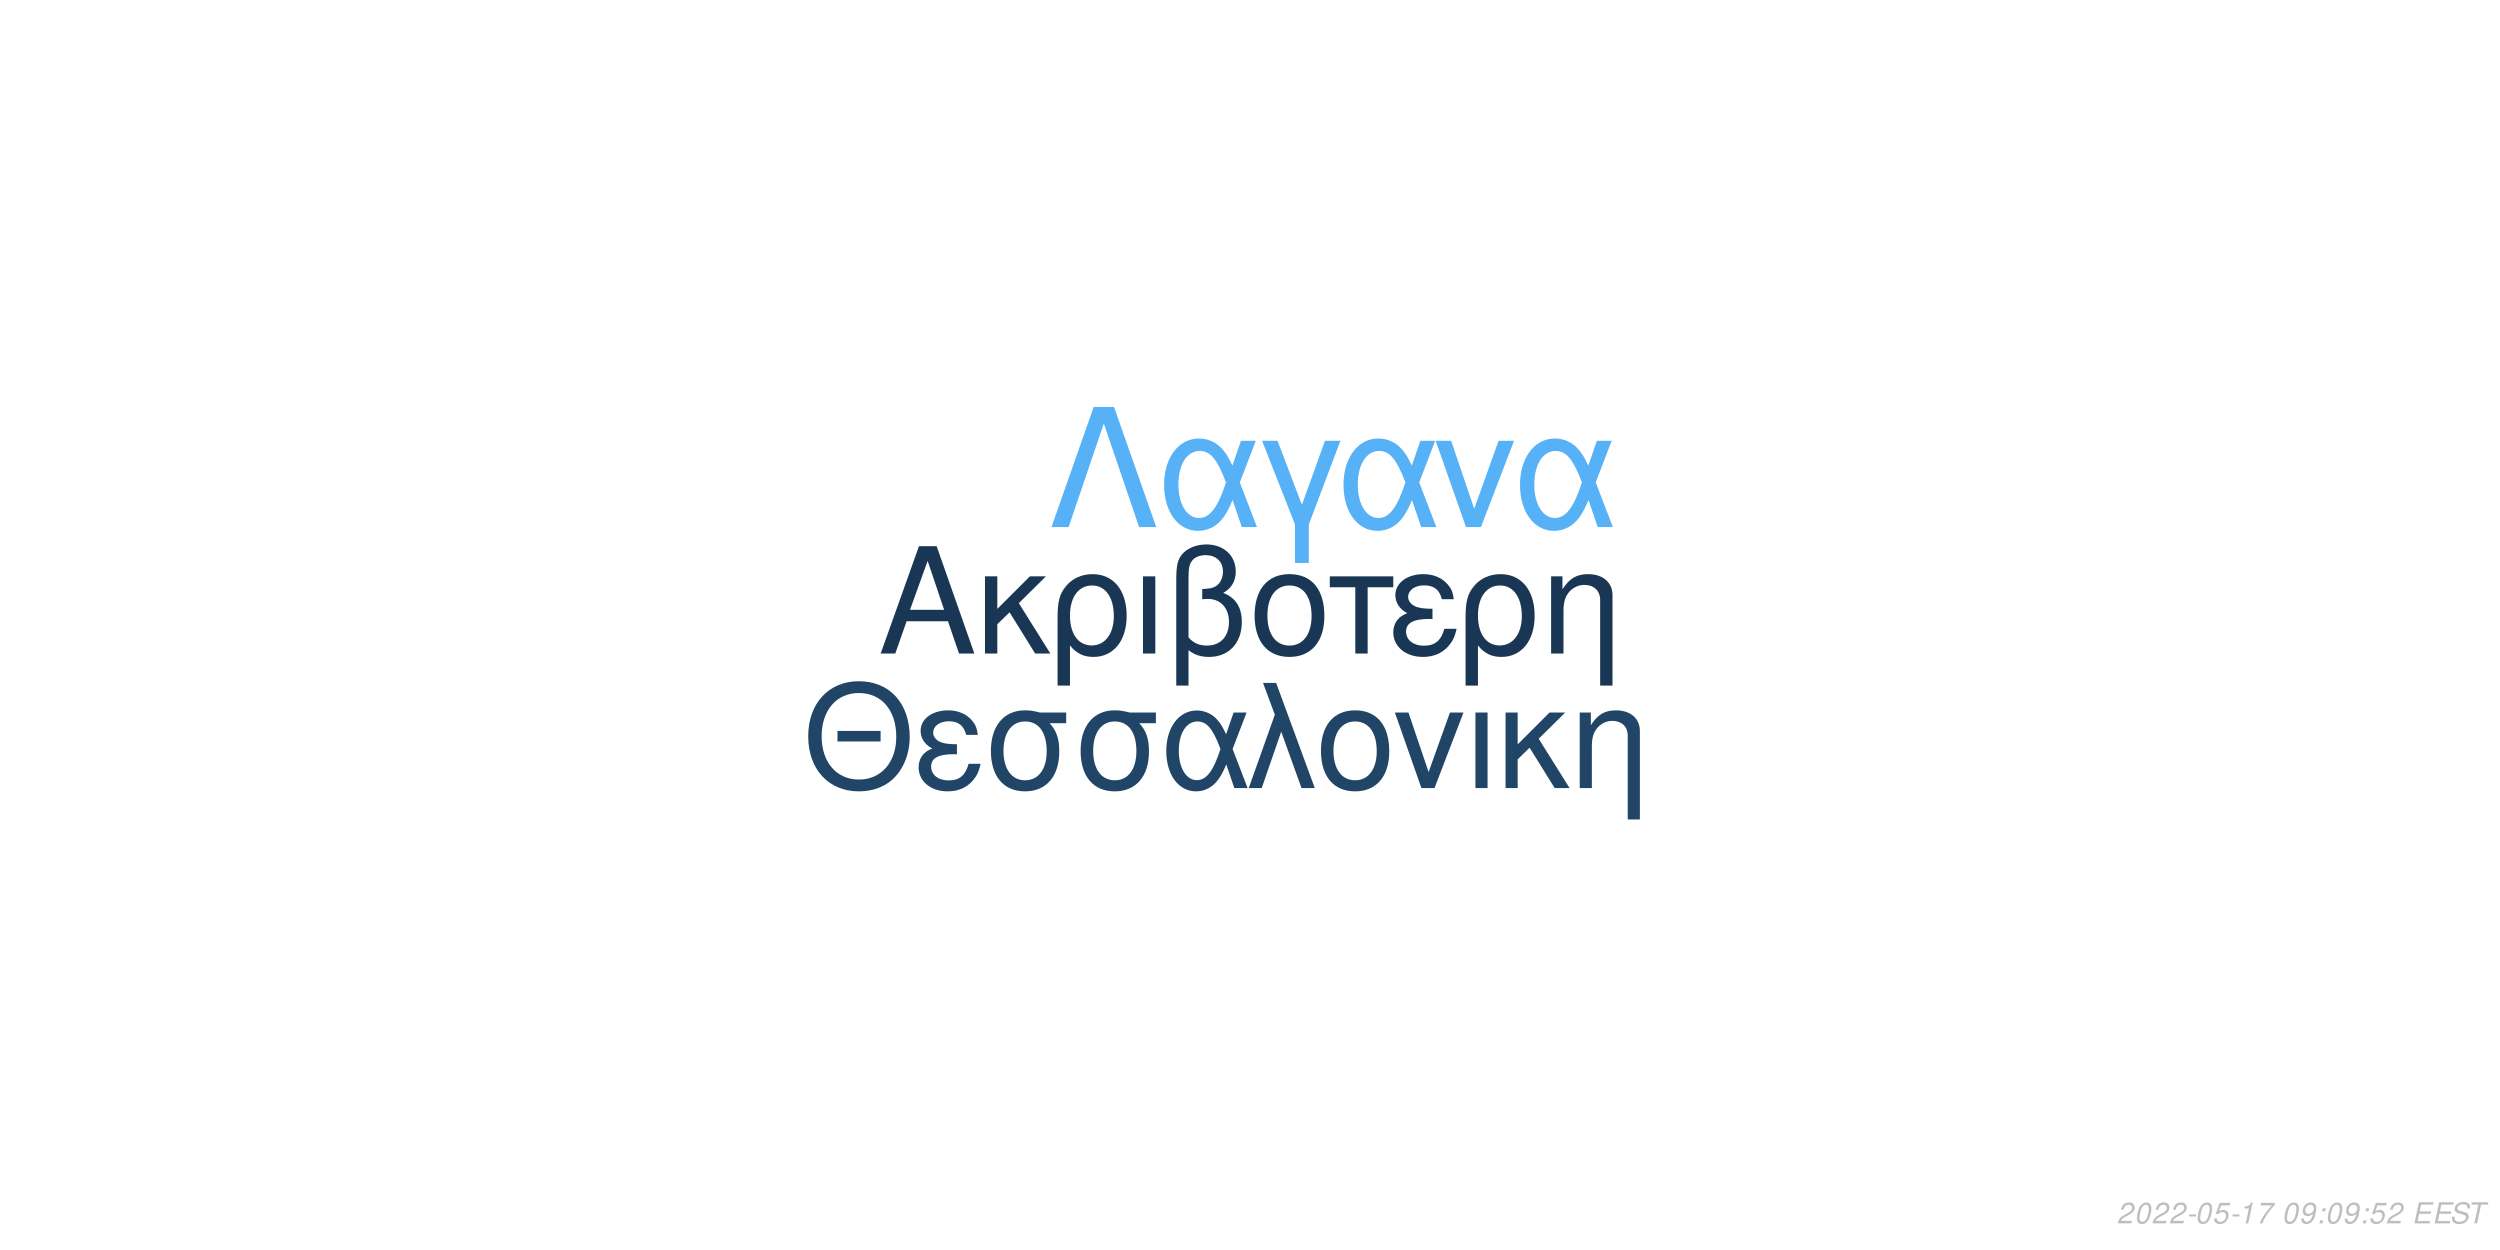
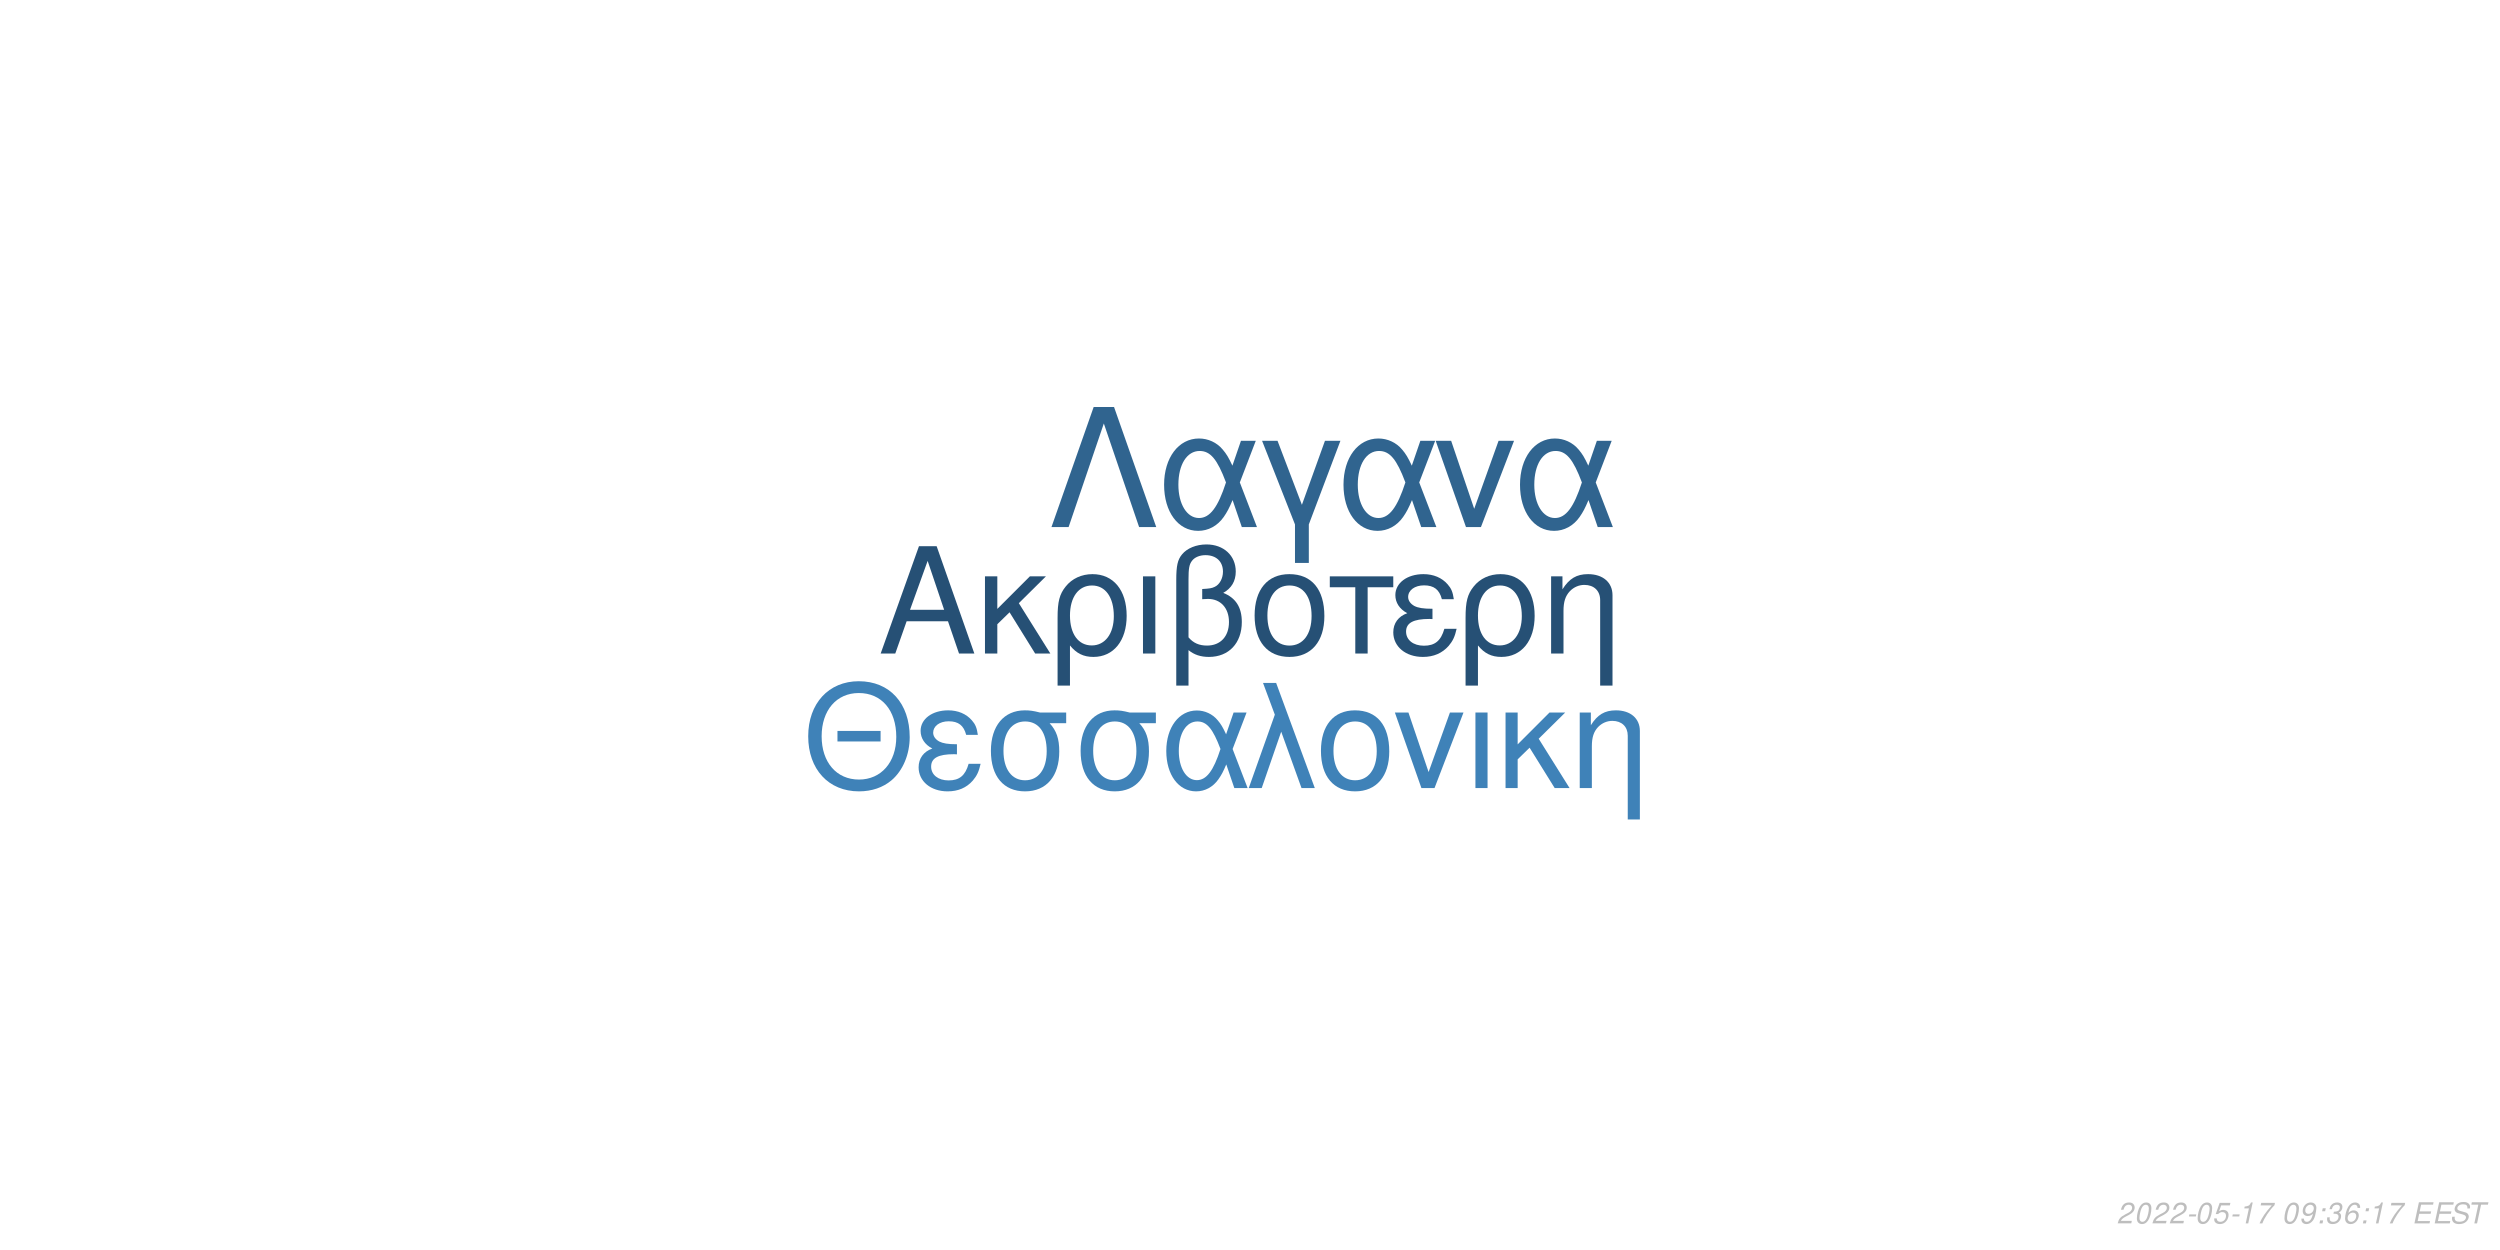
<svg xmlns="http://www.w3.org/2000/svg" xmlns:xlink="http://www.w3.org/1999/xlink" width="864pt" height="432pt" viewBox="0 0 864 432" version="1.1">
  <defs>
    <g>
      <symbol overflow="visible" id="glyph0-0">
        <path style="stroke:none;" d="" />
      </symbol>
      <symbol overflow="visible" id="glyph0-1">
        <path style="stroke:none;" d="M 24.125 -11.141 L 27.938 0 L 33.234 0 L 20.203 -37.094 L 14.094 -37.094 L 0.859 0 L 5.906 0 L 9.828 -11.141 Z M 22.797 -15.109 L 11 -15.109 L 17.094 -32.016 Z M 22.797 -15.109 " />
      </symbol>
      <symbol overflow="visible" id="glyph0-2">
        <path style="stroke:none;" d="M 7.172 -15.422 L 7.172 -26.672 L 2.906 -26.672 L 2.906 0 L 7.172 0 L 7.172 -10.125 L 11.406 -14.25 L 20.25 0 L 25.5 0 L 14.609 -17.406 L 23.969 -26.672 L 18.422 -26.672 Z M 7.172 -15.422 " />
      </symbol>
      <symbol overflow="visible" id="glyph0-3">
        <path style="stroke:none;" d="M 3 11.094 L 7.281 11.094 L 7.281 -2.797 C 9.516 -0.047 11.953 1.172 15.375 1.172 C 22.344 1.172 26.875 -4.422 26.875 -13.031 C 26.875 -21.891 22.297 -27.438 15.062 -27.438 C 11.297 -27.438 7.984 -25.906 5.797 -23.156 C 3.672 -20.516 3 -17.969 3 -12.359 Z M 14.906 -23.516 C 19.547 -23.516 22.438 -19.438 22.438 -12.922 C 22.438 -6.812 19.391 -2.797 14.812 -2.797 C 10.172 -2.797 7.281 -6.766 7.281 -13.125 C 7.281 -19.484 10.234 -23.516 14.906 -23.516 Z M 14.906 -23.516 " />
      </symbol>
      <symbol overflow="visible" id="glyph0-4">
        <path style="stroke:none;" d="M 3.516 0 L 7.781 0 L 7.781 -26.672 L 3.516 -26.672 Z M 3.516 0 " />
      </symbol>
      <symbol overflow="visible" id="glyph0-5">
        <path style="stroke:none;" d="M 4.016 11.094 L 8.25 11.094 L 8.25 -1.172 C 10.172 0.406 12.422 1.172 15.312 1.172 C 22.188 1.172 26.672 -3.609 26.672 -10.891 C 26.672 -15.984 24.578 -19.234 20.25 -20.969 C 23.109 -22.547 24.578 -25.031 24.578 -28.344 C 24.578 -33.844 20.406 -37.703 14.453 -37.703 C 10.938 -37.703 7.734 -36.391 6 -34.25 C 4.484 -32.422 4.016 -30.328 4.016 -25.391 Z M 8.25 -25.656 C 8.25 -29.359 8.5 -30.844 9.469 -32.062 C 10.375 -33.281 12.156 -34 14.094 -34 C 17.812 -34 20.156 -31.812 20.156 -28.297 C 20.156 -25.953 18.984 -23.812 17.297 -23.047 C 16.281 -22.547 15.469 -22.438 12.984 -22.297 L 12.984 -18.781 C 13.734 -18.828 14.344 -18.875 14.969 -18.875 C 19.344 -18.875 22.234 -15.719 22.234 -10.891 C 22.234 -5.906 19.281 -2.75 14.656 -2.75 C 11.953 -2.75 9.922 -3.609 8.25 -5.594 Z M 8.25 -25.656 " />
      </symbol>
      <symbol overflow="visible" id="glyph0-6">
        <path style="stroke:none;" d="M 14.094 -27.438 C 6.562 -27.438 2.094 -22.094 2.094 -13.125 C 2.094 -4.125 6.562 1.172 14.141 1.172 C 21.672 1.172 26.203 -4.172 26.203 -12.922 C 26.203 -22.188 21.828 -27.438 14.094 -27.438 Z M 14.141 -23.516 C 18.938 -23.516 21.781 -19.594 21.781 -12.984 C 21.781 -6.672 18.828 -2.75 14.141 -2.75 C 9.422 -2.75 6.516 -6.672 6.516 -13.125 C 6.516 -19.594 9.422 -23.516 14.141 -23.516 Z M 14.141 -23.516 " />
      </symbol>
      <symbol overflow="visible" id="glyph0-7">
        <path style="stroke:none;" d="M 7.891 0 L 12.156 0 L 12.156 -22.906 L 21.016 -22.906 L 21.016 -26.672 L -0.922 -26.672 L -0.922 -22.906 L 7.891 -22.906 Z M 7.891 0 " />
      </symbol>
      <symbol overflow="visible" id="glyph0-8">
        <path style="stroke:none;" d="M 14.562 -15.469 C 11.344 -15.469 9.562 -15.781 8.297 -16.438 C 6.922 -17.203 6.156 -18.328 6.156 -19.547 C 6.156 -21.891 8.453 -23.562 11.656 -23.562 C 15.062 -23.562 16.953 -22.094 17.812 -18.781 L 21.938 -18.781 C 21.578 -21.266 21.062 -22.5 19.797 -23.922 C 17.812 -26.203 14.906 -27.438 11.453 -27.438 C 5.797 -27.438 1.734 -24.375 1.734 -20.203 C 1.734 -17.609 3.156 -15.375 5.859 -13.938 C 2.797 -12.875 1.016 -10.484 1.016 -7.328 C 1.016 -2.391 5.297 1.172 11.25 1.172 C 14.969 1.172 17.906 -0.109 20.156 -2.641 C 21.578 -4.328 22.297 -5.797 22.906 -8.547 L 18.672 -8.547 C 17.5 -4.422 15.422 -2.703 11.609 -2.703 C 7.938 -2.703 5.438 -4.688 5.438 -7.578 C 5.438 -10.578 7.938 -11.953 13.484 -11.953 C 13.641 -11.953 14.094 -11.953 14.562 -11.906 Z M 14.562 -15.469 " />
      </symbol>
      <symbol overflow="visible" id="glyph0-9">
        <path style="stroke:none;" d="M 3.562 -26.672 L 3.562 0 L 7.844 0 L 7.844 -14.703 C 7.844 -17.906 8.5 -19.891 10.031 -21.531 C 11.406 -22.953 13.188 -23.719 15.062 -23.719 C 18.375 -23.719 20.516 -21.672 20.516 -18.469 L 20.516 11.094 L 24.781 11.094 L 24.781 -20.156 C 24.781 -24.578 21.469 -27.438 16.328 -27.438 C 12.359 -27.438 9.828 -25.906 7.484 -22.188 L 7.484 -26.672 Z M 3.562 -26.672 " />
      </symbol>
      <symbol overflow="visible" id="glyph1-0">
        <path style="stroke:none;" d="" />
      </symbol>
      <symbol overflow="visible" id="glyph1-1">
        <path style="stroke:none;" d="M 26.859 -19.734 L 11.953 -19.734 L 11.953 -16.094 L 26.859 -16.094 Z M 19.328 -36.922 C 8.922 -36.922 1.844 -29.25 1.844 -17.891 C 1.844 -6.484 8.875 1.141 19.391 1.141 C 23.812 1.141 27.703 -0.203 30.641 -2.688 C 34.578 -6.031 36.922 -11.656 36.922 -17.594 C 36.922 -29.297 30 -36.922 19.328 -36.922 Z M 19.328 -32.844 C 27.203 -32.844 32.281 -26.906 32.281 -17.688 C 32.281 -8.922 27.062 -2.938 19.391 -2.938 C 11.609 -2.938 6.484 -8.922 6.484 -17.891 C 6.484 -26.859 11.609 -32.844 19.328 -32.844 Z M 19.328 -32.844 " />
      </symbol>
      <symbol overflow="visible" id="glyph1-2">
        <path style="stroke:none;" d="M 14.25 -15.141 C 11.109 -15.141 9.375 -15.453 8.125 -16.094 C 6.781 -16.844 6.031 -17.938 6.031 -19.141 C 6.031 -21.422 8.266 -23.078 11.406 -23.078 C 14.75 -23.078 16.594 -21.625 17.438 -18.391 L 21.469 -18.391 C 21.125 -20.828 20.625 -22.031 19.391 -23.422 C 17.438 -25.656 14.594 -26.859 11.219 -26.859 C 5.688 -26.859 1.688 -23.875 1.688 -19.781 C 1.688 -17.234 3.094 -15.047 5.734 -13.656 C 2.734 -12.609 1 -10.266 1 -7.172 C 1 -2.344 5.188 1.141 11.016 1.141 C 14.656 1.141 17.547 -0.094 19.734 -2.594 C 21.125 -4.234 21.828 -5.688 22.422 -8.375 L 18.281 -8.375 C 17.141 -4.328 15.094 -2.641 11.359 -2.641 C 7.766 -2.641 5.328 -4.578 5.328 -7.422 C 5.328 -10.359 7.766 -11.703 13.203 -11.703 C 13.359 -11.703 13.797 -11.703 14.25 -11.656 Z M 14.25 -15.141 " />
      </symbol>
      <symbol overflow="visible" id="glyph1-3">
        <path style="stroke:none;" d="M 29 -26.109 L 19.938 -26.109 C 17.594 -26.703 16.438 -26.859 14.703 -26.859 C 7.469 -26.859 2.984 -21.469 2.984 -12.859 C 2.984 -4.031 7.375 1.141 14.797 1.141 C 22.172 1.141 26.609 -4.078 26.609 -12.656 C 26.609 -17.047 25.656 -19.828 23.266 -22.422 L 29 -22.422 Z M 14.797 -23.016 C 19.531 -23.016 22.266 -19.234 22.266 -12.75 C 22.266 -6.531 19.438 -2.688 14.797 -2.688 C 10.172 -2.688 7.328 -6.531 7.328 -12.859 C 7.328 -19.188 10.172 -23.016 14.797 -23.016 Z M 14.797 -23.016 " />
      </symbol>
      <symbol overflow="visible" id="glyph1-4">
        <path style="stroke:none;" d="M 29.344 -26.109 L 24.859 -26.109 L 22.266 -18.578 C 21.125 -21.031 20.484 -22.125 19.328 -23.469 C 17.547 -25.609 14.906 -26.812 12.156 -26.812 C 5.984 -26.812 1.594 -20.984 1.594 -12.812 C 1.594 -4.578 5.828 1.141 11.906 1.141 C 14.953 1.141 17.734 -0.344 19.625 -3.047 C 20.672 -4.531 21.281 -5.688 22.328 -8.172 L 25.109 0 L 29.703 0 L 24.516 -13.5 Z M 20.328 -13.5 C 17.891 -5.922 15.453 -2.734 12.156 -2.734 C 8.516 -2.734 5.922 -6.922 5.922 -12.812 C 5.922 -18.938 8.516 -23.016 12.359 -23.016 C 15.594 -23.016 17.688 -20.531 20.328 -13.5 Z M 20.328 -13.5 " />
      </symbol>
      <symbol overflow="visible" id="glyph1-5">
        <path style="stroke:none;" d="M 1.094 0 L 5.578 0 L 12.312 -19.484 L 19.328 0 L 23.922 0 L 10.562 -36.328 L 6.031 -36.328 L 10.109 -25.359 Z M 1.094 0 " />
      </symbol>
      <symbol overflow="visible" id="glyph1-6">
        <path style="stroke:none;" d="M 13.797 -26.859 C 6.422 -26.859 2.047 -21.625 2.047 -12.859 C 2.047 -4.031 6.422 1.141 13.859 1.141 C 21.234 1.141 25.656 -4.078 25.656 -12.656 C 25.656 -21.719 21.375 -26.859 13.797 -26.859 Z M 13.859 -23.016 C 18.531 -23.016 21.328 -19.188 21.328 -12.703 C 21.328 -6.531 18.438 -2.688 13.859 -2.688 C 9.219 -2.688 6.375 -6.531 6.375 -12.859 C 6.375 -19.188 9.219 -23.016 13.859 -23.016 Z M 13.859 -23.016 " />
      </symbol>
      <symbol overflow="visible" id="glyph1-7">
        <path style="stroke:none;" d="M 14.297 0 L 24.312 -26.109 L 19.625 -26.109 L 12.25 -5.531 L 5.281 -26.109 L 0.594 -26.109 L 9.766 0 Z M 14.297 0 " />
      </symbol>
      <symbol overflow="visible" id="glyph1-8">
        <path style="stroke:none;" d="M 3.438 0 L 7.625 0 L 7.625 -26.109 L 3.438 -26.109 Z M 3.438 0 " />
      </symbol>
      <symbol overflow="visible" id="glyph1-9">
        <path style="stroke:none;" d="M 7.031 -15.094 L 7.031 -26.109 L 2.844 -26.109 L 2.844 0 L 7.031 0 L 7.031 -9.922 L 11.156 -13.953 L 19.828 0 L 24.969 0 L 14.297 -17.047 L 23.469 -26.109 L 18.031 -26.109 Z M 7.031 -15.094 " />
      </symbol>
      <symbol overflow="visible" id="glyph1-10">
        <path style="stroke:none;" d="M 3.484 -26.109 L 3.484 0 L 7.672 0 L 7.672 -14.406 C 7.672 -17.547 8.328 -19.484 9.812 -21.078 C 11.156 -22.469 12.906 -23.219 14.75 -23.219 C 17.984 -23.219 20.078 -21.234 20.078 -18.094 L 20.078 10.859 L 24.266 10.859 L 24.266 -19.734 C 24.266 -24.062 21.031 -26.859 16 -26.859 C 12.109 -26.859 9.609 -25.359 7.328 -21.719 L 7.328 -26.109 Z M 3.484 -26.109 " />
      </symbol>
      <symbol overflow="visible" id="glyph2-0">
        <path style="stroke:none;" d="" />
      </symbol>
      <symbol overflow="visible" id="glyph2-1">
        <path style="stroke:none;" d="M 22.531 -41.484 L 15.484 -41.484 L 0.906 0 L 6.828 0 L 19 -35.797 L 31.188 0 L 37.109 0 Z M 22.531 -41.484 " />
      </symbol>
      <symbol overflow="visible" id="glyph2-2">
        <path style="stroke:none;" d="M 33.516 -29.812 L 28.391 -29.812 L 25.438 -21.219 C 24.125 -24.016 23.391 -25.266 22.078 -26.797 C 20.031 -29.25 17.016 -30.609 13.891 -30.609 C 6.828 -30.609 1.828 -23.953 1.828 -14.625 C 1.828 -5.234 6.656 1.312 13.594 1.312 C 17.078 1.312 20.266 -0.391 22.422 -3.469 C 23.609 -5.172 24.297 -6.484 25.5 -9.328 L 28.688 0 L 33.922 0 L 28 -15.422 Z M 23.219 -15.422 C 20.422 -6.766 17.641 -3.125 13.891 -3.125 C 9.734 -3.125 6.766 -7.906 6.766 -14.625 C 6.766 -21.625 9.734 -26.297 14.109 -26.297 C 17.812 -26.297 20.203 -23.453 23.219 -15.422 Z M 23.219 -15.422 " />
      </symbol>
      <symbol overflow="visible" id="glyph2-3">
        <path style="stroke:none;" d="M 12.062 12.406 L 16.844 12.406 L 16.844 -0.906 L 27.766 -29.812 L 22.422 -29.812 L 14.453 -7.688 L 6.031 -29.812 L 0.688 -29.812 L 12.062 -0.906 Z M 12.062 12.406 " />
      </symbol>
      <symbol overflow="visible" id="glyph2-4">
        <path style="stroke:none;" d="M 16.328 0 L 27.766 -29.812 L 22.422 -29.812 L 14 -6.312 L 6.031 -29.812 L 0.688 -29.812 L 11.156 0 Z M 16.328 0 " />
      </symbol>
      <symbol overflow="visible" id="glyph3-0">
        <path style="stroke:none;" d="" />
      </symbol>
      <symbol overflow="visible" id="glyph3-1">
        <path style="stroke:none;" d="M 5.234 -0.875 L 1.469 -0.875 C 1.641 -1.375 2.203 -1.891 3.109 -2.344 L 4.234 -2.938 C 5.562 -3.625 6.219 -4.469 6.219 -5.484 C 6.219 -5.938 6.062 -6.359 5.797 -6.656 C 5.469 -7.047 4.984 -7.234 4.312 -7.234 C 2.766 -7.234 1.891 -6.453 1.484 -4.734 L 2.375 -4.734 C 2.484 -5.188 2.609 -5.484 2.797 -5.75 C 3.094 -6.203 3.609 -6.453 4.188 -6.453 C 4.891 -6.453 5.344 -6.031 5.344 -5.375 C 5.344 -4.703 4.859 -4.094 4.016 -3.656 L 2.984 -3.125 C 1.234 -2.188 0.797 -1.656 0.344 -0.016 L 5.047 -0.016 Z M 5.234 -0.875 " />
      </symbol>
      <symbol overflow="visible" id="glyph3-2">
        <path style="stroke:none;" d="M 4.203 -7.234 C 3.375 -7.234 2.688 -6.812 2.125 -5.984 C 1.484 -5.047 0.984 -3.188 0.984 -1.734 C 0.984 -1.109 1.172 -0.562 1.484 -0.266 C 1.797 0.047 2.281 0.234 2.766 0.234 C 3.625 0.234 4.281 -0.156 4.859 -1.016 C 5.516 -1.953 6 -3.797 6 -5.266 C 6 -6.5 5.328 -7.234 4.203 -7.234 Z M 4.094 -6.453 C 4.734 -6.453 5.125 -5.984 5.125 -5.156 C 5.125 -4.203 4.781 -2.625 4.406 -1.812 C 3.984 -0.938 3.516 -0.547 2.875 -0.547 C 2.25 -0.547 1.875 -1.031 1.875 -1.828 C 1.875 -2.797 2.203 -4.344 2.594 -5.203 C 2.984 -6.047 3.453 -6.453 4.094 -6.453 Z M 4.094 -6.453 " />
      </symbol>
      <symbol overflow="visible" id="glyph3-3">
        <path style="stroke:none;" d="M 3.516 -3.125 L 1.125 -3.125 L 0.969 -2.406 L 3.359 -2.406 Z M 3.516 -3.125 " />
      </symbol>
      <symbol overflow="visible" id="glyph3-4">
        <path style="stroke:none;" d="M 6.297 -7.094 L 2.594 -7.094 L 1.234 -3.234 L 2.047 -3.234 C 2.656 -3.766 2.938 -3.906 3.531 -3.906 C 4.328 -3.906 4.797 -3.453 4.797 -2.688 C 4.797 -1.438 3.969 -0.547 2.828 -0.547 C 2.031 -0.547 1.609 -0.938 1.578 -1.734 L 0.703 -1.734 L 0.703 -1.516 C 0.703 -0.938 0.844 -0.547 1.188 -0.266 C 1.562 0.062 2.078 0.234 2.703 0.234 C 3.656 0.234 4.391 -0.156 4.984 -0.922 C 5.422 -1.5 5.672 -2.234 5.672 -2.953 C 5.672 -4 4.938 -4.672 3.812 -4.672 C 3.328 -4.672 2.906 -4.547 2.406 -4.234 L 3.109 -6.219 L 6.109 -6.219 Z M 6.297 -7.094 " />
      </symbol>
      <symbol overflow="visible" id="glyph3-5">
        <path style="stroke:none;" d="M 3.703 -5.188 L 2.594 0 L 3.469 0 L 5.016 -7.234 L 4.438 -7.234 C 3.906 -6.156 3.688 -6.016 2.234 -5.812 L 2.109 -5.188 Z M 3.703 -5.188 " />
      </symbol>
      <symbol overflow="visible" id="glyph3-6">
        <path style="stroke:none;" d="M 6.703 -7.094 L 1.953 -7.094 L 1.766 -6.219 L 5.594 -6.219 C 3.344 -3.688 2.266 -2.109 1.375 0 L 2.344 0 C 3.031 -1.906 4.828 -4.594 6.547 -6.281 Z M 6.703 -7.094 " />
      </symbol>
      <symbol overflow="visible" id="glyph3-7">
        <path style="stroke:none;" d="" />
      </symbol>
      <symbol overflow="visible" id="glyph3-8">
        <path style="stroke:none;" d="M 0.844 -1.656 C 0.844 -1.547 0.844 -1.438 0.844 -1.375 C 0.844 -0.406 1.531 0.234 2.578 0.234 C 3.203 0.234 3.766 0.016 4.297 -0.438 C 4.938 -1 5.312 -1.656 5.594 -2.719 C 5.844 -3.672 6.016 -4.766 6.016 -5.375 C 6.016 -5.844 5.844 -6.328 5.547 -6.656 C 5.203 -7.031 4.703 -7.234 4.062 -7.234 C 2.516 -7.234 1.297 -5.938 1.297 -4.266 C 1.297 -3.203 1.984 -2.547 3.047 -2.547 C 3.484 -2.547 3.953 -2.672 4.281 -2.891 C 4.406 -2.984 4.547 -3.078 4.828 -3.344 C 4.438 -1.484 3.703 -0.547 2.703 -0.547 C 2.109 -0.547 1.719 -0.938 1.719 -1.547 L 1.719 -1.656 Z M 3.953 -6.453 C 4.625 -6.453 5.141 -5.953 5.141 -5.281 C 5.141 -4.188 4.312 -3.312 3.297 -3.312 C 2.594 -3.312 2.172 -3.734 2.172 -4.453 C 2.172 -5.562 2.984 -6.453 3.953 -6.453 Z M 3.953 -6.453 " />
      </symbol>
      <symbol overflow="visible" id="glyph3-9">
        <path style="stroke:none;" d="M 2.359 -1.031 L 1.312 -1.031 L 1.094 0 L 2.141 0 Z M 3.266 -5.234 L 2.219 -5.234 L 2 -4.203 L 3.047 -4.203 Z M 3.266 -5.234 " />
      </symbol>
      <symbol overflow="visible" id="glyph3-10">
+         <path style="stroke:none;" d="M 2.922 -3.312 C 3.125 -3.344 3.234 -3.344 3.375 -3.344 C 4.203 -3.344 4.688 -3 4.688 -2.406 C 4.688 -1.312 3.906 -0.547 2.781 -0.547 C 2.047 -0.547 1.594 -0.938 1.594 -1.562 C 1.594 -1.719 1.609 -1.844 1.656 -2.094 L 0.766 -2.094 C 0.734 -1.797 0.719 -1.641 0.719 -1.469 C 0.719 -0.375 1.406 0.234 2.641 0.234 C 3.547 0.234 4.297 -0.078 4.812 -0.656 C 5.266 -1.156 5.562 -1.875 5.562 -2.547 C 5.562 -3.125 5.344 -3.453 4.797 -3.734 C 5.641 -4.234 6.016 -4.844 6.016 -5.734 C 6.016 -6.656 5.312 -7.234 4.203 -7.234 C 3.375 -7.234 2.672 -6.938 2.188 -6.375 C 1.891 -6.031 1.703 -5.641 1.516 -4.906 L 2.391 -4.906 C 2.5 -5.359 2.594 -5.594 2.734 -5.812 C 3.047 -6.234 3.516 -6.453 4.078 -6.453 C 4.734 -6.453 5.141 -6.125 5.141 -5.578 C 5.141 -5.188 5.016 -4.797 4.797 -4.547 C 4.516 -4.234 4 -4.062 3.266 -4.062 L 3.078 -4.062 Z M 2.922 -3.312 " />
+       </symbol>
+       <symbol overflow="visible" id="glyph3-11">
+         <path style="stroke:none;" d="M 6.125 -5.344 L 6.141 -5.625 C 6.141 -6.609 5.453 -7.234 4.391 -7.234 C 3.438 -7.234 2.641 -6.719 2.016 -5.703 C 1.422 -4.781 0.938 -2.953 0.938 -1.688 C 0.938 -0.516 1.688 0.234 2.859 0.234 C 3.703 0.234 4.438 -0.156 5 -0.875 C 5.406 -1.422 5.672 -2.156 5.672 -2.766 C 5.672 -3.812 4.969 -4.5 3.906 -4.5 C 3.234 -4.5 2.672 -4.234 2.094 -3.625 C 2.406 -5.375 3.234 -6.453 4.25 -6.453 C 4.703 -6.453 5.062 -6.234 5.172 -5.844 C 5.203 -5.719 5.234 -5.578 5.25 -5.344 Z M 3.656 -3.734 C 4.344 -3.734 4.797 -3.281 4.797 -2.625 C 4.797 -1.469 3.984 -0.547 2.984 -0.547 C 2.297 -0.547 1.812 -1.047 1.812 -1.766 C 1.812 -2.859 2.625 -3.734 3.656 -3.734 Z M 3.656 -3.734 " />
+       </symbol>
+       <symbol overflow="visible" id="glyph3-12">
        <path style="stroke:none;" d="M 2.547 -3.312 L 6.5 -3.312 L 6.688 -4.141 L 2.719 -4.141 L 3.219 -6.469 L 7.344 -6.469 L 7.516 -7.297 L 2.453 -7.297 L 0.906 0 L 6.125 0 L 6.297 -0.812 L 2.016 -0.812 Z M 2.547 -3.312 " />
      </symbol>
-       <symbol overflow="visible" id="glyph3-11">
+       <symbol overflow="visible" id="glyph3-13">
        <path style="stroke:none;" d="M 7.062 -5.156 C 7.125 -5.438 7.141 -5.562 7.141 -5.703 C 7.141 -6.156 6.938 -6.594 6.594 -6.891 C 6.188 -7.25 5.656 -7.406 4.875 -7.406 C 3.844 -7.406 3.047 -7.125 2.5 -6.562 C 2.094 -6.141 1.781 -5.438 1.781 -4.922 C 1.781 -4.297 2.219 -3.766 2.891 -3.562 L 4.594 -3.094 C 5.406 -2.859 5.734 -2.578 5.734 -2.094 C 5.734 -1.781 5.547 -1.406 5.266 -1.141 C 4.844 -0.766 4.266 -0.578 3.453 -0.578 C 2.328 -0.578 1.812 -0.984 1.812 -1.906 C 1.812 -2.047 1.812 -2.125 1.844 -2.312 L 0.984 -2.312 C 0.906 -2.062 0.891 -1.906 0.891 -1.688 C 0.891 -0.484 1.797 0.234 3.297 0.234 C 4.359 0.234 5.234 -0.062 5.812 -0.609 C 6.344 -1.078 6.688 -1.797 6.688 -2.375 C 6.688 -2.641 6.609 -2.906 6.453 -3.156 C 6.234 -3.5 5.938 -3.703 5.469 -3.828 L 3.75 -4.312 C 2.984 -4.547 2.734 -4.734 2.734 -5.188 C 2.734 -5.547 2.875 -5.844 3.188 -6.109 C 3.547 -6.438 4.031 -6.594 4.703 -6.594 C 5.266 -6.594 5.688 -6.484 5.906 -6.297 C 6.094 -6.125 6.219 -5.797 6.219 -5.516 C 6.219 -5.422 6.203 -5.344 6.188 -5.156 Z M 7.062 -5.156 " />
      </symbol>
-       <symbol overflow="visible" id="glyph3-12">
+       <symbol overflow="visible" id="glyph3-14">
        <path style="stroke:none;" d="M 4.938 -6.469 L 7.312 -6.469 L 7.484 -7.297 L 1.75 -7.297 L 1.578 -6.469 L 3.984 -6.469 L 2.609 0 L 3.547 0 Z M 4.938 -6.469 " />
      </symbol>
    </g>
  </defs>
  <g id="surface1">
    <rect x="0" y="0" width="864" height="432" style="fill:rgb(100%,100%,100%);fill-opacity:1;stroke:none;" />
-     <g style="fill:rgb(9.804%,21.569%,32.941%);fill-opacity:1;">
+     <g style="fill:rgb(14.902%,31.373%,45.882%);fill-opacity:1;">
      <use xlink:href="#glyph0-1" x="303.5" y="225.861" />
      <use xlink:href="#glyph0-2" x="337.5" y="225.861" />
      <use xlink:href="#glyph0-3" x="362.5" y="225.861" />
      <use xlink:href="#glyph0-4" x="391.5" y="225.861" />
      <use xlink:href="#glyph0-5" x="402.5" y="225.861" />
      <use xlink:href="#glyph0-6" x="431.5" y="225.861" />
      <use xlink:href="#glyph0-7" x="460.5" y="225.861" />
      <use xlink:href="#glyph0-8" x="480.5" y="225.861" />
      <use xlink:href="#glyph0-3" x="503.5" y="225.861" />
      <use xlink:href="#glyph0-9" x="532.5" y="225.861" />
    </g>
-     <g style="fill:rgb(12.549%,27.059%,40%);fill-opacity:1;">
+     <g style="fill:rgb(24.706%,50.98%,72.157%);fill-opacity:1;">
      <use xlink:href="#glyph1-1" x="277.473" y="272.354" />
      <use xlink:href="#glyph1-2" x="316.473" y="272.354" />
      <use xlink:href="#glyph1-3" x="339.473" y="272.354" />
      <use xlink:href="#glyph1-3" x="370.473" y="272.354" />
      <use xlink:href="#glyph1-4" x="401.473" y="272.354" />
      <use xlink:href="#glyph1-5" x="430.473" y="272.354" />
      <use xlink:href="#glyph1-6" x="454.473" y="272.354" />
      <use xlink:href="#glyph1-7" x="481.473" y="272.354" />
      <use xlink:href="#glyph1-8" x="506.473" y="272.354" />
      <use xlink:href="#glyph1-9" x="517.473" y="272.354" />
      <use xlink:href="#glyph1-10" x="542.473" y="272.354" />
    </g>
-     <g style="fill:rgb(33.725%,69.412%,96.863%);fill-opacity:1;">
+     <g style="fill:rgb(18.824%,39.216%,56.078%);fill-opacity:1;">
      <use xlink:href="#glyph2-1" x="362.484" y="182.152" />
      <use xlink:href="#glyph2-2" x="400.484" y="182.152" />
      <use xlink:href="#glyph2-3" x="435.484" y="182.152" />
      <use xlink:href="#glyph2-2" x="462.484" y="182.152" />
      <use xlink:href="#glyph2-4" x="495.484" y="182.152" />
      <use xlink:href="#glyph2-2" x="523.484" y="182.152" />
    </g>
    <g style="fill:rgb(74.51%,74.51%,74.51%);fill-opacity:1;">
      <use xlink:href="#glyph3-1" x="731.52" y="422.81" />
      <use xlink:href="#glyph3-2" x="737.52" y="422.81" />
      <use xlink:href="#glyph3-1" x="743.52" y="422.81" />
      <use xlink:href="#glyph3-1" x="749.52" y="422.81" />
      <use xlink:href="#glyph3-3" x="755.52" y="422.81" />
      <use xlink:href="#glyph3-2" x="758.52" y="422.81" />
      <use xlink:href="#glyph3-4" x="764.52" y="422.81" />
      <use xlink:href="#glyph3-3" x="770.52" y="422.81" />
      <use xlink:href="#glyph3-5" x="773.52" y="422.81" />
      <use xlink:href="#glyph3-6" x="779.52" y="422.81" />
      <use xlink:href="#glyph3-7" x="785.52" y="422.81" />
      <use xlink:href="#glyph3-2" x="788.52" y="422.81" />
      <use xlink:href="#glyph3-8" x="794.52" y="422.81" />
      <use xlink:href="#glyph3-9" x="800.52" y="422.81" />
-       <use xlink:href="#glyph3-2" x="803.52" y="422.81" />
-       <use xlink:href="#glyph3-8" x="809.52" y="422.81" />
+       <use xlink:href="#glyph3-10" x="803.52" y="422.81" />
+       <use xlink:href="#glyph3-11" x="809.52" y="422.81" />
      <use xlink:href="#glyph3-9" x="815.52" y="422.81" />
-       <use xlink:href="#glyph3-4" x="818.52" y="422.81" />
-       <use xlink:href="#glyph3-1" x="824.52" y="422.81" />
+       <use xlink:href="#glyph3-5" x="818.52" y="422.81" />
+       <use xlink:href="#glyph3-6" x="824.52" y="422.81" />
      <use xlink:href="#glyph3-7" x="830.52" y="422.81" />
-       <use xlink:href="#glyph3-10" x="833.52" y="422.81" />
-       <use xlink:href="#glyph3-10" x="840.52" y="422.81" />
-       <use xlink:href="#glyph3-11" x="846.52" y="422.81" />
-       <use xlink:href="#glyph3-12" x="852.52" y="422.81" />
+       <use xlink:href="#glyph3-12" x="833.52" y="422.81" />
+       <use xlink:href="#glyph3-12" x="840.52" y="422.81" />
+       <use xlink:href="#glyph3-13" x="846.52" y="422.81" />
+       <use xlink:href="#glyph3-14" x="852.52" y="422.81" />
    </g>
  </g>
</svg>
